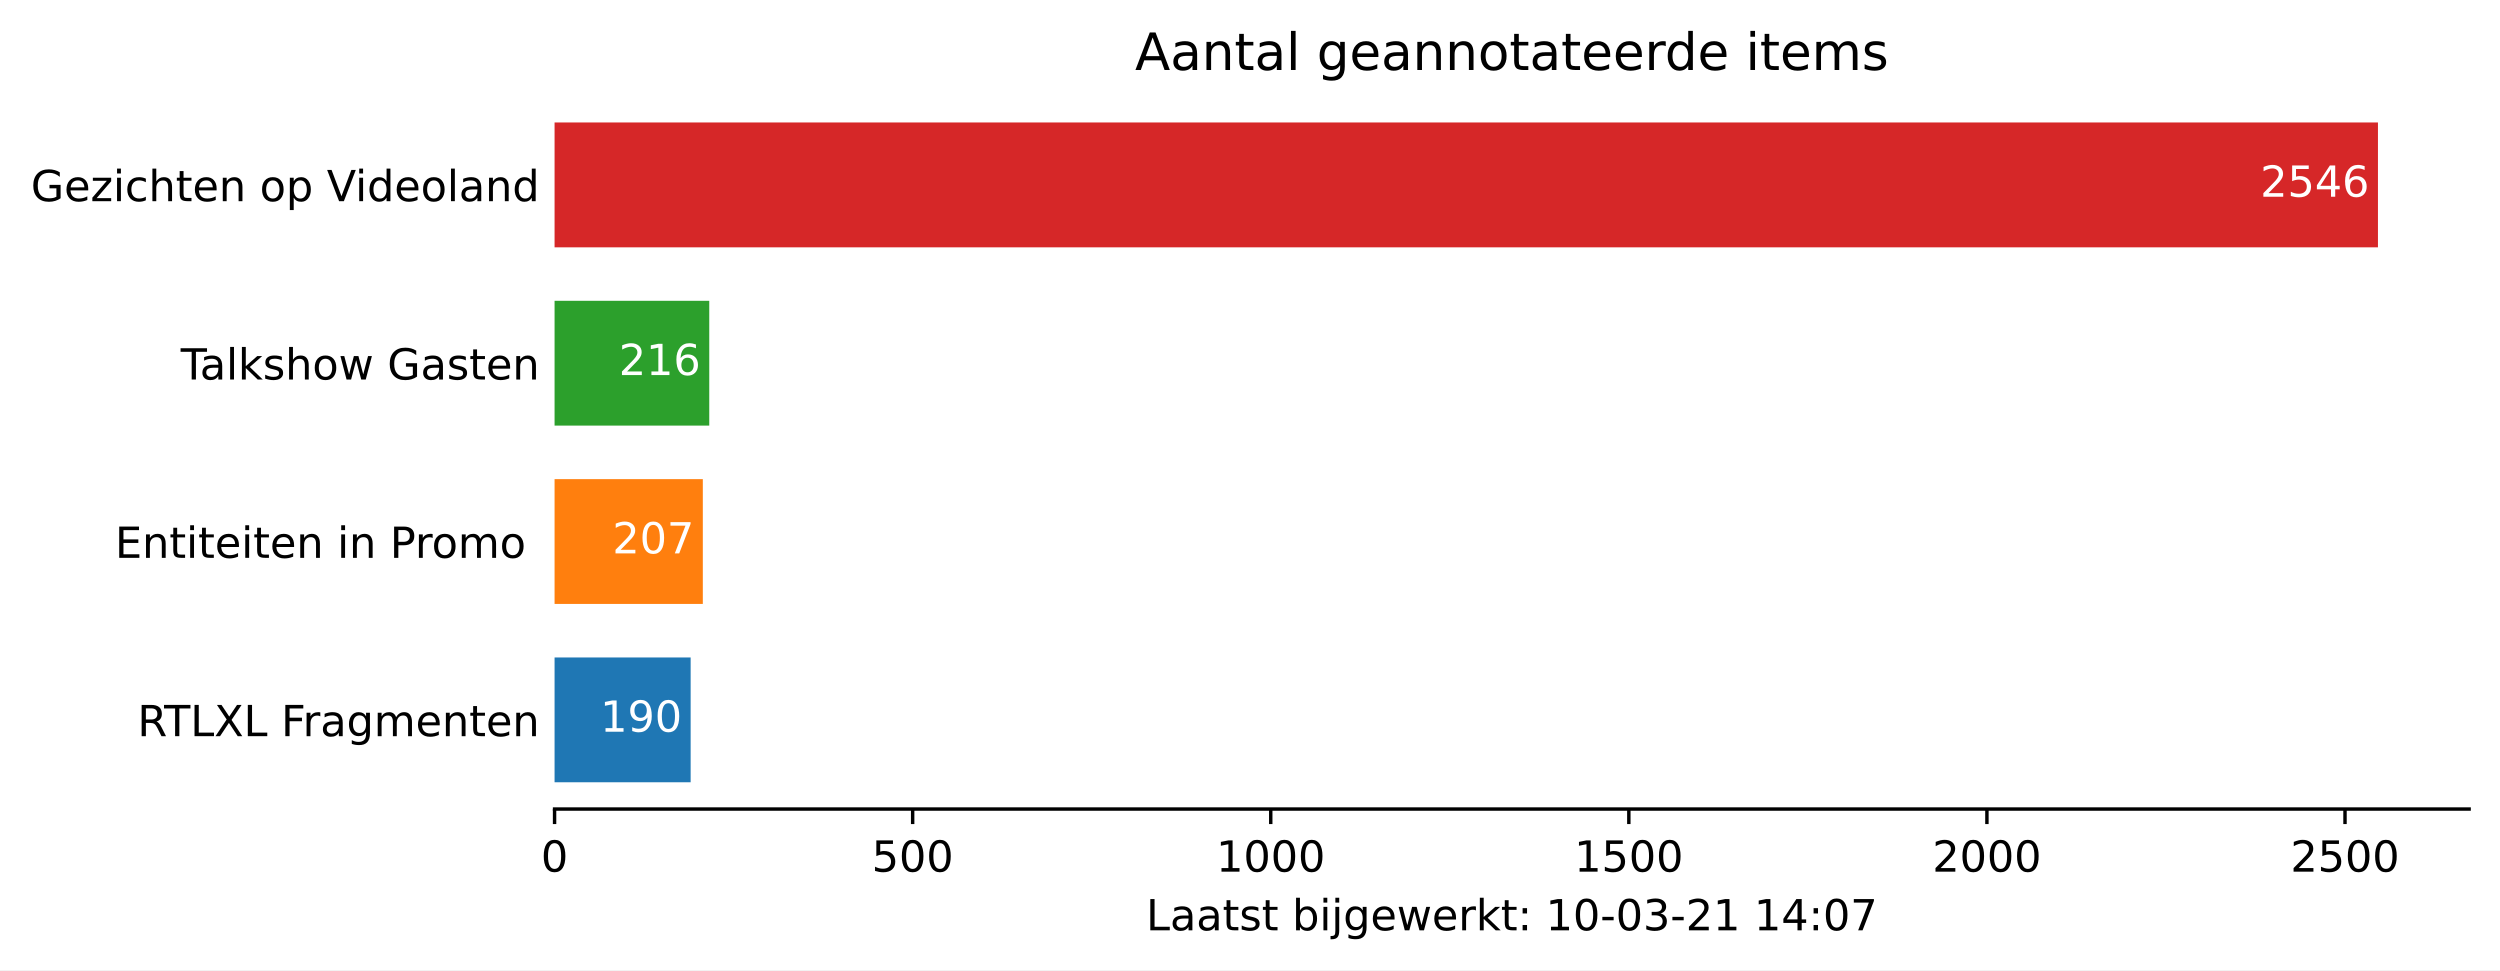
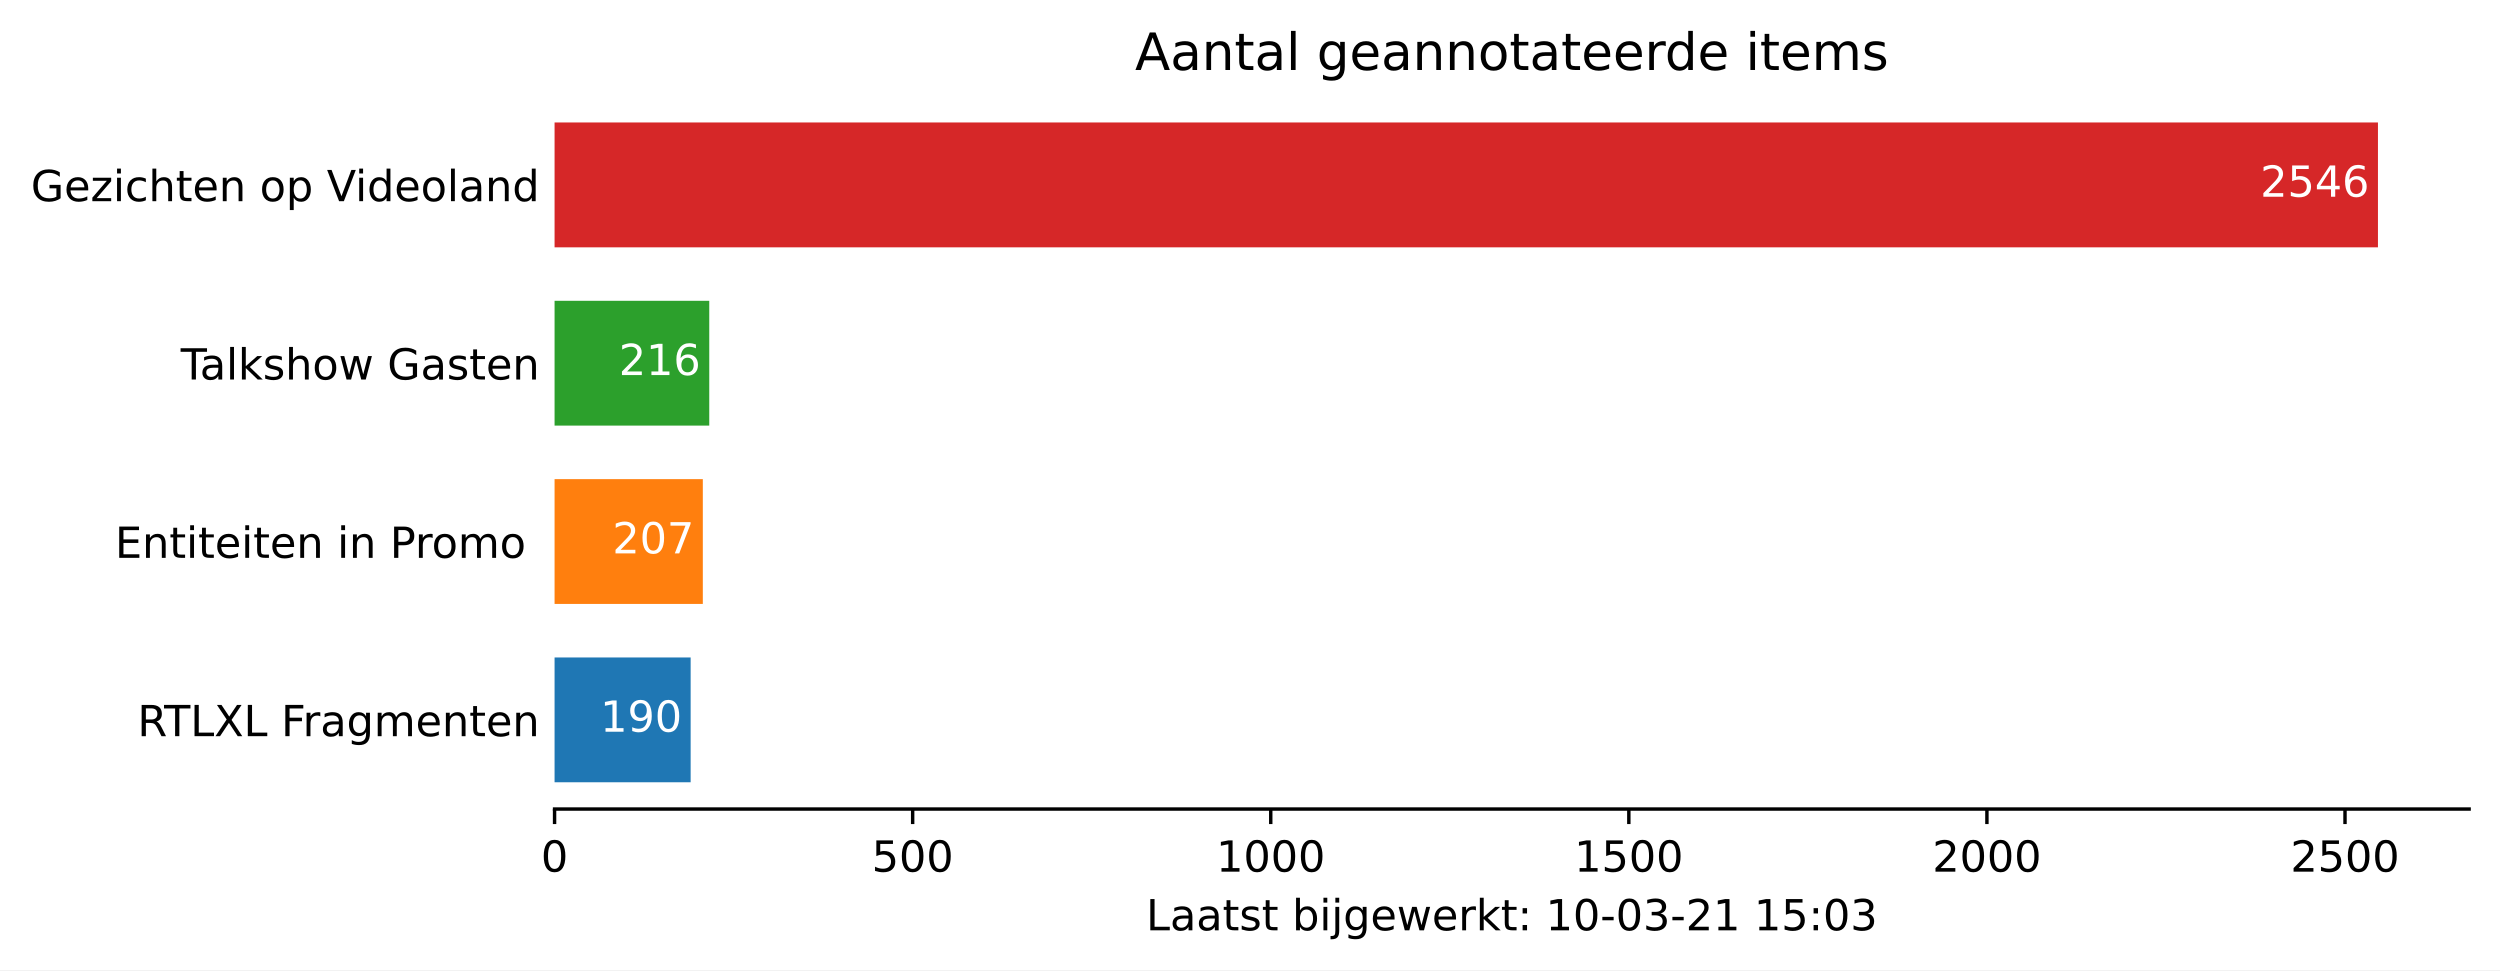
<svg xmlns="http://www.w3.org/2000/svg" xmlns:xlink="http://www.w3.org/1999/xlink" height="226.194pt" version="1.1" viewBox="0 0 582.905 226.194" width="582.905pt">
  <defs>
    <style type="text/css">*{stroke-linecap:butt;stroke-linejoin:round;}</style>
  </defs>
  <g id="figure_1">
    <g id="patch_1">
      <path d="M 0 226.194  L 582.905 226.194  L 582.905 0  L 0 0  z " style="fill:#ffffff;" />
    </g>
    <g id="axes_1">
      <g id="patch_2">
        <path d="M 129.305 188.638  L 575.705 188.638  L 575.705 22.318  L 129.305 22.318  z " style="fill:#ffffff;" />
      </g>
      <g id="patch_3">
-         <path clip-path="url(#p016c19b19f)" d="M 129.305 182.401  L 161.032 182.401  L 161.032 153.295  L 129.305 153.295  z " style="fill:#1f77b4;" />
+         <path clip-path="url(#p2f6f1d09fb)" d="M 129.305 182.401  L 161.032 182.401  L 161.032 153.295  L 129.305 153.295  z " style="fill:#1f77b4;" />
      </g>
      <g id="patch_4">
-         <path clip-path="url(#p016c19b19f)" d="M 129.305 140.821  L 163.871 140.821  L 163.871 111.715  L 129.305 111.715  z " style="fill:#ff7f0e;" />
+         <path clip-path="url(#p2f6f1d09fb)" d="M 129.305 140.821  L 163.871 140.821  L 163.871 111.715  L 129.305 111.715  z " style="fill:#ff7f0e;" />
      </g>
      <g id="patch_5">
-         <path clip-path="url(#p016c19b19f)" d="M 129.305 99.241  L 165.373 99.241  L 165.373 70.135  L 129.305 70.135  z " style="fill:#2ca02c;" />
+         <path clip-path="url(#p2f6f1d09fb)" d="M 129.305 99.241  L 165.373 99.241  L 165.373 70.135  L 129.305 70.135  z " style="fill:#2ca02c;" />
      </g>
      <g id="patch_6">
-         <path clip-path="url(#p016c19b19f)" d="M 129.305 57.661  L 554.448 57.661  L 554.448 28.555  L 129.305 28.555  z " style="fill:#d62728;" />
+         <path clip-path="url(#p2f6f1d09fb)" d="M 129.305 57.661  L 554.448 57.661  L 554.448 28.555  L 129.305 28.555  z " style="fill:#d62728;" />
      </g>
      <g id="matplotlib.axis_1">
        <g id="xtick_1">
          <g id="line2d_1">
            <defs>
-               <path d="M 0 0  L 0 3.5  " id="m89ae2e0716" style="stroke:#000000;stroke-width:0.8;" />
+               <path d="M 0 0  L 0 3.5  " id="m4bbaaa5d3f" style="stroke:#000000;stroke-width:0.8;" />
            </defs>
            <g>
-               <use style="stroke:#000000;stroke-width:0.8;" x="129.305" xlink:href="#m89ae2e0716" y="188.638" />
+               <use style="stroke:#000000;stroke-width:0.8;" x="129.305" xlink:href="#m4bbaaa5d3f" y="188.638" />
            </g>
          </g>
          <g id="text_1">
            <g transform="translate(126.1234 203.2366)scale(0.1 -0.1)">
              <defs>
                <path d="M 31.781 66.406  Q 24.172 66.406 20.328 58.906  Q 16.5 51.422 16.5 36.375  Q 16.5 21.391 20.328 13.891  Q 24.172 6.391 31.781 6.391  Q 39.453 6.391 43.281 13.891  Q 47.125 21.391 47.125 36.375  Q 47.125 51.422 43.281 58.906  Q 39.453 66.406 31.781 66.406  z M 31.781 74.219  Q 44.047 74.219 50.516 64.516  Q 56.984 54.828 56.984 36.375  Q 56.984 17.969 50.516 8.266  Q 44.047 -1.422 31.781 -1.422  Q 19.531 -1.422 13.062 8.266  Q 6.594 17.969 6.594 36.375  Q 6.594 54.828 13.062 64.516  Q 19.531 74.219 31.781 74.219  z " id="DejaVuSans-48" />
              </defs>
              <use xlink:href="#DejaVuSans-48" />
            </g>
          </g>
        </g>
        <g id="xtick_2">
          <g id="line2d_2">
            <g>
-               <use style="stroke:#000000;stroke-width:0.8;" x="212.797" xlink:href="#m89ae2e0716" y="188.638" />
+               <use style="stroke:#000000;stroke-width:0.8;" x="212.797" xlink:href="#m4bbaaa5d3f" y="188.638" />
            </g>
          </g>
          <g id="text_2">
            <g transform="translate(203.2533 203.2366)scale(0.1 -0.1)">
              <defs>
                <path d="M 10.797 72.906  L 49.516 72.906  L 49.516 64.594  L 19.828 64.594  L 19.828 46.734  Q 21.969 47.469 24.109 47.828  Q 26.266 48.188 28.422 48.188  Q 40.625 48.188 47.75 41.5  Q 54.891 34.812 54.891 23.391  Q 54.891 11.625 47.562 5.094  Q 40.234 -1.422 26.906 -1.422  Q 22.312 -1.422 17.547 -0.641  Q 12.797 0.141 7.719 1.703  L 7.719 11.625  Q 12.109 9.234 16.797 8.062  Q 21.484 6.891 26.703 6.891  Q 35.156 6.891 40.078 11.328  Q 45.016 15.766 45.016 23.391  Q 45.016 31 40.078 35.438  Q 35.156 39.891 26.703 39.891  Q 22.75 39.891 18.812 39.016  Q 14.891 38.141 10.797 36.281  z " id="DejaVuSans-53" />
              </defs>
              <use xlink:href="#DejaVuSans-53" />
              <use x="63.623" xlink:href="#DejaVuSans-48" />
              <use x="127.246" xlink:href="#DejaVuSans-48" />
            </g>
          </g>
        </g>
        <g id="xtick_3">
          <g id="line2d_3">
            <g>
-               <use style="stroke:#000000;stroke-width:0.8;" x="296.289" xlink:href="#m89ae2e0716" y="188.638" />
+               <use style="stroke:#000000;stroke-width:0.8;" x="296.289" xlink:href="#m4bbaaa5d3f" y="188.638" />
            </g>
          </g>
          <g id="text_3">
            <g transform="translate(283.5643 203.2366)scale(0.1 -0.1)">
              <defs>
                <path d="M 12.406 8.297  L 28.516 8.297  L 28.516 63.922  L 10.984 60.406  L 10.984 69.391  L 28.422 72.906  L 38.281 72.906  L 38.281 8.297  L 54.391 8.297  L 54.391 0  L 12.406 0  z " id="DejaVuSans-49" />
              </defs>
              <use xlink:href="#DejaVuSans-49" />
              <use x="63.623" xlink:href="#DejaVuSans-48" />
              <use x="127.246" xlink:href="#DejaVuSans-48" />
              <use x="190.869" xlink:href="#DejaVuSans-48" />
            </g>
          </g>
        </g>
        <g id="xtick_4">
          <g id="line2d_4">
            <g>
-               <use style="stroke:#000000;stroke-width:0.8;" x="379.782" xlink:href="#m89ae2e0716" y="188.638" />
+               <use style="stroke:#000000;stroke-width:0.8;" x="379.782" xlink:href="#m4bbaaa5d3f" y="188.638" />
            </g>
          </g>
          <g id="text_4">
            <g transform="translate(367.0566 203.2366)scale(0.1 -0.1)">
              <use xlink:href="#DejaVuSans-49" />
              <use x="63.623" xlink:href="#DejaVuSans-53" />
              <use x="127.246" xlink:href="#DejaVuSans-48" />
              <use x="190.869" xlink:href="#DejaVuSans-48" />
            </g>
          </g>
        </g>
        <g id="xtick_5">
          <g id="line2d_5">
            <g>
-               <use style="stroke:#000000;stroke-width:0.8;" x="463.274" xlink:href="#m89ae2e0716" y="188.638" />
+               <use style="stroke:#000000;stroke-width:0.8;" x="463.274" xlink:href="#m4bbaaa5d3f" y="188.638" />
            </g>
          </g>
          <g id="text_5">
            <g transform="translate(450.5489 203.2366)scale(0.1 -0.1)">
              <defs>
                <path d="M 19.188 8.297  L 53.609 8.297  L 53.609 0  L 7.328 0  L 7.328 8.297  Q 12.938 14.109 22.625 23.891  Q 32.328 33.688 34.812 36.531  Q 39.547 41.844 41.422 45.531  Q 43.312 49.219 43.312 52.781  Q 43.312 58.594 39.234 62.25  Q 35.156 65.922 28.609 65.922  Q 23.969 65.922 18.812 64.312  Q 13.672 62.703 7.812 59.422  L 7.812 69.391  Q 13.766 71.781 18.938 73  Q 24.125 74.219 28.422 74.219  Q 39.75 74.219 46.484 68.547  Q 53.219 62.891 53.219 53.422  Q 53.219 48.922 51.531 44.891  Q 49.859 40.875 45.406 35.406  Q 44.188 33.984 37.641 27.219  Q 31.109 20.453 19.188 8.297  z " id="DejaVuSans-50" />
              </defs>
              <use xlink:href="#DejaVuSans-50" />
              <use x="63.623" xlink:href="#DejaVuSans-48" />
              <use x="127.246" xlink:href="#DejaVuSans-48" />
              <use x="190.869" xlink:href="#DejaVuSans-48" />
            </g>
          </g>
        </g>
        <g id="xtick_6">
          <g id="line2d_6">
            <g>
-               <use style="stroke:#000000;stroke-width:0.8;" x="546.766" xlink:href="#m89ae2e0716" y="188.638" />
+               <use style="stroke:#000000;stroke-width:0.8;" x="546.766" xlink:href="#m4bbaaa5d3f" y="188.638" />
            </g>
          </g>
          <g id="text_6">
            <g transform="translate(534.0413 203.2366)scale(0.1 -0.1)">
              <use xlink:href="#DejaVuSans-50" />
              <use x="63.623" xlink:href="#DejaVuSans-53" />
              <use x="127.246" xlink:href="#DejaVuSans-48" />
              <use x="190.869" xlink:href="#DejaVuSans-48" />
            </g>
          </g>
        </g>
        <g id="text_7">
          <g transform="translate(267.2297 216.9147)scale(0.1 -0.1)">
            <defs>
              <path d="M 9.812 72.906  L 19.672 72.906  L 19.672 8.297  L 55.172 8.297  L 55.172 0  L 9.812 0  z " id="DejaVuSans-76" />
              <path d="M 34.281 27.484  Q 23.391 27.484 19.188 25  Q 14.984 22.516 14.984 16.5  Q 14.984 11.719 18.141 8.906  Q 21.297 6.109 26.703 6.109  Q 34.188 6.109 38.703 11.406  Q 43.219 16.703 43.219 25.484  L 43.219 27.484  z M 52.203 31.203  L 52.203 0  L 43.219 0  L 43.219 8.297  Q 40.141 3.328 35.547 0.953  Q 30.953 -1.422 24.312 -1.422  Q 15.922 -1.422 10.953 3.297  Q 6 8.016 6 15.922  Q 6 25.141 12.172 29.828  Q 18.359 34.516 30.609 34.516  L 43.219 34.516  L 43.219 35.406  Q 43.219 41.609 39.141 45  Q 35.062 48.391 27.688 48.391  Q 23 48.391 18.547 47.266  Q 14.109 46.141 10.016 43.891  L 10.016 52.203  Q 14.938 54.109 19.578 55.047  Q 24.219 56 28.609 56  Q 40.484 56 46.344 49.844  Q 52.203 43.703 52.203 31.203  z " id="DejaVuSans-97" />
              <path d="M 18.312 70.219  L 18.312 54.688  L 36.812 54.688  L 36.812 47.703  L 18.312 47.703  L 18.312 18.016  Q 18.312 11.328 20.141 9.422  Q 21.969 7.516 27.594 7.516  L 36.812 7.516  L 36.812 0  L 27.594 0  Q 17.188 0 13.234 3.875  Q 9.281 7.766 9.281 18.016  L 9.281 47.703  L 2.688 47.703  L 2.688 54.688  L 9.281 54.688  L 9.281 70.219  z " id="DejaVuSans-116" />
              <path d="M 44.281 53.078  L 44.281 44.578  Q 40.484 46.531 36.375 47.5  Q 32.281 48.484 27.875 48.484  Q 21.188 48.484 17.844 46.438  Q 14.5 44.391 14.5 40.281  Q 14.5 37.156 16.891 35.375  Q 19.281 33.594 26.516 31.984  L 29.594 31.297  Q 39.156 29.25 43.188 25.516  Q 47.219 21.781 47.219 15.094  Q 47.219 7.469 41.188 3.016  Q 35.156 -1.422 24.609 -1.422  Q 20.219 -1.422 15.453 -0.562  Q 10.688 0.297 5.422 2  L 5.422 11.281  Q 10.406 8.688 15.234 7.391  Q 20.062 6.109 24.812 6.109  Q 31.156 6.109 34.562 8.281  Q 37.984 10.453 37.984 14.406  Q 37.984 18.062 35.516 20.016  Q 33.062 21.969 24.703 23.781  L 21.578 24.516  Q 13.234 26.266 9.516 29.906  Q 5.812 33.547 5.812 39.891  Q 5.812 47.609 11.281 51.797  Q 16.75 56 26.812 56  Q 31.781 56 36.172 55.266  Q 40.578 54.547 44.281 53.078  z " id="DejaVuSans-115" />
              <path id="DejaVuSans-32" />
              <path d="M 48.688 27.297  Q 48.688 37.203 44.609 42.844  Q 40.531 48.484 33.406 48.484  Q 26.266 48.484 22.188 42.844  Q 18.109 37.203 18.109 27.297  Q 18.109 17.391 22.188 11.75  Q 26.266 6.109 33.406 6.109  Q 40.531 6.109 44.609 11.75  Q 48.688 17.391 48.688 27.297  z M 18.109 46.391  Q 20.953 51.266 25.266 53.625  Q 29.594 56 35.594 56  Q 45.562 56 51.781 48.094  Q 58.016 40.188 58.016 27.297  Q 58.016 14.406 51.781 6.484  Q 45.562 -1.422 35.594 -1.422  Q 29.594 -1.422 25.266 0.953  Q 20.953 3.328 18.109 8.203  L 18.109 0  L 9.078 0  L 9.078 75.984  L 18.109 75.984  z " id="DejaVuSans-98" />
              <path d="M 9.422 54.688  L 18.406 54.688  L 18.406 0  L 9.422 0  z M 9.422 75.984  L 18.406 75.984  L 18.406 64.594  L 9.422 64.594  z " id="DejaVuSans-105" />
              <path d="M 9.422 54.688  L 18.406 54.688  L 18.406 -0.984  Q 18.406 -11.422 14.422 -16.109  Q 10.453 -20.797 1.609 -20.797  L -1.812 -20.797  L -1.812 -13.188  L 0.594 -13.188  Q 5.719 -13.188 7.562 -10.812  Q 9.422 -8.453 9.422 -0.984  z M 9.422 75.984  L 18.406 75.984  L 18.406 64.594  L 9.422 64.594  z " id="DejaVuSans-106" />
              <path d="M 45.406 27.984  Q 45.406 37.75 41.375 43.109  Q 37.359 48.484 30.078 48.484  Q 22.859 48.484 18.828 43.109  Q 14.797 37.75 14.797 27.984  Q 14.797 18.266 18.828 12.891  Q 22.859 7.516 30.078 7.516  Q 37.359 7.516 41.375 12.891  Q 45.406 18.266 45.406 27.984  z M 54.391 6.781  Q 54.391 -7.172 48.188 -13.984  Q 42 -20.797 29.203 -20.797  Q 24.469 -20.797 20.266 -20.094  Q 16.062 -19.391 12.109 -17.922  L 12.109 -9.188  Q 16.062 -11.328 19.922 -12.344  Q 23.781 -13.375 27.781 -13.375  Q 36.625 -13.375 41.016 -8.766  Q 45.406 -4.156 45.406 5.172  L 45.406 9.625  Q 42.625 4.781 38.281 2.391  Q 33.938 0 27.875 0  Q 17.828 0 11.672 7.656  Q 5.516 15.328 5.516 27.984  Q 5.516 40.672 11.672 48.328  Q 17.828 56 27.875 56  Q 33.938 56 38.281 53.609  Q 42.625 51.219 45.406 46.391  L 45.406 54.688  L 54.391 54.688  z " id="DejaVuSans-103" />
              <path d="M 56.203 29.594  L 56.203 25.203  L 14.891 25.203  Q 15.484 15.922 20.484 11.062  Q 25.484 6.203 34.422 6.203  Q 39.594 6.203 44.453 7.469  Q 49.312 8.734 54.109 11.281  L 54.109 2.781  Q 49.266 0.734 44.188 -0.344  Q 39.109 -1.422 33.891 -1.422  Q 20.797 -1.422 13.156 6.188  Q 5.516 13.812 5.516 26.812  Q 5.516 40.234 12.766 48.109  Q 20.016 56 32.328 56  Q 43.359 56 49.781 48.891  Q 56.203 41.797 56.203 29.594  z M 47.219 32.234  Q 47.125 39.594 43.094 43.984  Q 39.062 48.391 32.422 48.391  Q 24.906 48.391 20.391 44.141  Q 15.875 39.891 15.188 32.172  z " id="DejaVuSans-101" />
              <path d="M 4.203 54.688  L 13.188 54.688  L 24.422 12.016  L 35.594 54.688  L 46.188 54.688  L 57.422 12.016  L 68.609 54.688  L 77.594 54.688  L 63.281 0  L 52.688 0  L 40.922 44.828  L 29.109 0  L 18.5 0  z " id="DejaVuSans-119" />
              <path d="M 41.109 46.297  Q 39.594 47.172 37.812 47.578  Q 36.031 48 33.891 48  Q 26.266 48 22.188 43.047  Q 18.109 38.094 18.109 28.812  L 18.109 0  L 9.078 0  L 9.078 54.688  L 18.109 54.688  L 18.109 46.188  Q 20.953 51.172 25.484 53.578  Q 30.031 56 36.531 56  Q 37.453 56 38.578 55.875  Q 39.703 55.766 41.062 55.516  z " id="DejaVuSans-114" />
              <path d="M 9.078 75.984  L 18.109 75.984  L 18.109 31.109  L 44.922 54.688  L 56.391 54.688  L 27.391 29.109  L 57.625 0  L 45.906 0  L 18.109 26.703  L 18.109 0  L 9.078 0  z " id="DejaVuSans-107" />
              <path d="M 11.719 12.406  L 22.016 12.406  L 22.016 0  L 11.719 0  z M 11.719 51.703  L 22.016 51.703  L 22.016 39.312  L 11.719 39.312  z " id="DejaVuSans-58" />
              <path d="M 4.891 31.391  L 31.203 31.391  L 31.203 23.391  L 4.891 23.391  z " id="DejaVuSans-45" />
              <path d="M 40.578 39.312  Q 47.656 37.797 51.625 33  Q 55.609 28.219 55.609 21.188  Q 55.609 10.406 48.188 4.484  Q 40.766 -1.422 27.094 -1.422  Q 22.516 -1.422 17.656 -0.516  Q 12.797 0.391 7.625 2.203  L 7.625 11.719  Q 11.719 9.328 16.594 8.109  Q 21.484 6.891 26.812 6.891  Q 36.078 6.891 40.938 10.547  Q 45.797 14.203 45.797 21.188  Q 45.797 27.641 41.281 31.266  Q 36.766 34.906 28.719 34.906  L 20.219 34.906  L 20.219 43.016  L 29.109 43.016  Q 36.375 43.016 40.234 45.922  Q 44.094 48.828 44.094 54.297  Q 44.094 59.906 40.109 62.906  Q 36.141 65.922 28.719 65.922  Q 24.656 65.922 20.016 65.031  Q 15.375 64.156 9.812 62.312  L 9.812 71.094  Q 15.438 72.656 20.344 73.438  Q 25.25 74.219 29.594 74.219  Q 40.828 74.219 47.359 69.109  Q 53.906 64.016 53.906 55.328  Q 53.906 49.266 50.438 45.094  Q 46.969 40.922 40.578 39.312  z " id="DejaVuSans-51" />
-               <path d="M 37.797 64.312  L 12.891 25.391  L 37.797 25.391  z M 35.203 72.906  L 47.609 72.906  L 47.609 25.391  L 58.016 25.391  L 58.016 17.188  L 47.609 17.188  L 47.609 0  L 37.797 0  L 37.797 17.188  L 4.891 17.188  L 4.891 26.703  z " id="DejaVuSans-52" />
-               <path d="M 8.203 72.906  L 55.078 72.906  L 55.078 68.703  L 28.609 0  L 18.312 0  L 43.219 64.594  L 8.203 64.594  z " id="DejaVuSans-55" />
            </defs>
            <use xlink:href="#DejaVuSans-76" />
            <use x="55.713" xlink:href="#DejaVuSans-97" />
            <use x="116.992" xlink:href="#DejaVuSans-97" />
            <use x="178.271" xlink:href="#DejaVuSans-116" />
            <use x="217.48" xlink:href="#DejaVuSans-115" />
            <use x="269.58" xlink:href="#DejaVuSans-116" />
            <use x="308.789" xlink:href="#DejaVuSans-32" />
            <use x="340.576" xlink:href="#DejaVuSans-98" />
            <use x="404.053" xlink:href="#DejaVuSans-105" />
            <use x="431.836" xlink:href="#DejaVuSans-106" />
            <use x="459.619" xlink:href="#DejaVuSans-103" />
            <use x="523.096" xlink:href="#DejaVuSans-101" />
            <use x="584.619" xlink:href="#DejaVuSans-119" />
            <use x="666.406" xlink:href="#DejaVuSans-101" />
            <use x="727.93" xlink:href="#DejaVuSans-114" />
            <use x="769.043" xlink:href="#DejaVuSans-107" />
            <use x="826.953" xlink:href="#DejaVuSans-116" />
            <use x="866.162" xlink:href="#DejaVuSans-58" />
            <use x="899.854" xlink:href="#DejaVuSans-32" />
            <use x="931.641" xlink:href="#DejaVuSans-49" />
            <use x="995.264" xlink:href="#DejaVuSans-48" />
            <use x="1058.887" xlink:href="#DejaVuSans-45" />
            <use x="1094.971" xlink:href="#DejaVuSans-48" />
            <use x="1158.594" xlink:href="#DejaVuSans-51" />
            <use x="1222.217" xlink:href="#DejaVuSans-45" />
            <use x="1258.301" xlink:href="#DejaVuSans-50" />
            <use x="1321.924" xlink:href="#DejaVuSans-49" />
            <use x="1385.547" xlink:href="#DejaVuSans-32" />
            <use x="1417.334" xlink:href="#DejaVuSans-49" />
-             <use x="1480.957" xlink:href="#DejaVuSans-52" />
+             <use x="1480.957" xlink:href="#DejaVuSans-53" />
            <use x="1544.58" xlink:href="#DejaVuSans-58" />
            <use x="1578.271" xlink:href="#DejaVuSans-48" />
-             <use x="1641.895" xlink:href="#DejaVuSans-55" />
+             <use x="1641.895" xlink:href="#DejaVuSans-51" />
          </g>
        </g>
      </g>
      <g id="matplotlib.axis_2">
        <g id="ytick_1">
          <g id="line2d_7" />
          <g id="text_8">
            <g transform="translate(32.04531 171.6473)scale(0.1 -0.1)">
              <defs>
                <path d="M 44.391 34.188  Q 47.562 33.109 50.562 29.594  Q 53.562 26.078 56.594 19.922  L 66.609 0  L 56 0  L 46.688 18.703  Q 43.062 26.031 39.672 28.422  Q 36.281 30.812 30.422 30.812  L 19.672 30.812  L 19.672 0  L 9.812 0  L 9.812 72.906  L 32.078 72.906  Q 44.578 72.906 50.734 67.672  Q 56.891 62.453 56.891 51.906  Q 56.891 45.016 53.688 40.469  Q 50.484 35.938 44.391 34.188  z M 19.672 64.797  L 19.672 38.922  L 32.078 38.922  Q 39.203 38.922 42.844 42.219  Q 46.484 45.516 46.484 51.906  Q 46.484 58.297 42.844 61.547  Q 39.203 64.797 32.078 64.797  z " id="DejaVuSans-82" />
                <path d="M -0.297 72.906  L 61.375 72.906  L 61.375 64.594  L 35.5 64.594  L 35.5 0  L 25.594 0  L 25.594 64.594  L -0.297 64.594  z " id="DejaVuSans-84" />
                <path d="M 6.297 72.906  L 16.891 72.906  L 35.016 45.797  L 53.219 72.906  L 63.812 72.906  L 40.375 37.891  L 65.375 0  L 54.781 0  L 34.281 31  L 13.625 0  L 2.984 0  L 29 38.922  z " id="DejaVuSans-88" />
                <path d="M 9.812 72.906  L 51.703 72.906  L 51.703 64.594  L 19.672 64.594  L 19.672 43.109  L 48.578 43.109  L 48.578 34.812  L 19.672 34.812  L 19.672 0  L 9.812 0  z " id="DejaVuSans-70" />
                <path d="M 52 44.188  Q 55.375 50.25 60.062 53.125  Q 64.75 56 71.094 56  Q 79.641 56 84.281 50.016  Q 88.922 44.047 88.922 33.016  L 88.922 0  L 79.891 0  L 79.891 32.719  Q 79.891 40.578 77.094 44.375  Q 74.312 48.188 68.609 48.188  Q 61.625 48.188 57.562 43.547  Q 53.516 38.922 53.516 30.906  L 53.516 0  L 44.484 0  L 44.484 32.719  Q 44.484 40.625 41.703 44.406  Q 38.922 48.188 33.109 48.188  Q 26.219 48.188 22.156 43.531  Q 18.109 38.875 18.109 30.906  L 18.109 0  L 9.078 0  L 9.078 54.688  L 18.109 54.688  L 18.109 46.188  Q 21.188 51.219 25.484 53.609  Q 29.781 56 35.688 56  Q 41.656 56 45.828 52.969  Q 50 49.953 52 44.188  z " id="DejaVuSans-109" />
                <path d="M 54.891 33.016  L 54.891 0  L 45.906 0  L 45.906 32.719  Q 45.906 40.484 42.875 44.328  Q 39.844 48.188 33.797 48.188  Q 26.516 48.188 22.312 43.547  Q 18.109 38.922 18.109 30.906  L 18.109 0  L 9.078 0  L 9.078 54.688  L 18.109 54.688  L 18.109 46.188  Q 21.344 51.125 25.703 53.562  Q 30.078 56 35.797 56  Q 45.219 56 50.047 50.172  Q 54.891 44.344 54.891 33.016  z " id="DejaVuSans-110" />
              </defs>
              <use xlink:href="#DejaVuSans-82" />
              <use x="62.232" xlink:href="#DejaVuSans-84" />
              <use x="123.316" xlink:href="#DejaVuSans-76" />
              <use x="179.029" xlink:href="#DejaVuSans-88" />
              <use x="247.535" xlink:href="#DejaVuSans-76" />
              <use x="303.248" xlink:href="#DejaVuSans-32" />
              <use x="335.035" xlink:href="#DejaVuSans-70" />
              <use x="385.305" xlink:href="#DejaVuSans-114" />
              <use x="426.418" xlink:href="#DejaVuSans-97" />
              <use x="487.697" xlink:href="#DejaVuSans-103" />
              <use x="551.174" xlink:href="#DejaVuSans-109" />
              <use x="648.586" xlink:href="#DejaVuSans-101" />
              <use x="710.109" xlink:href="#DejaVuSans-110" />
              <use x="773.488" xlink:href="#DejaVuSans-116" />
              <use x="812.697" xlink:href="#DejaVuSans-101" />
              <use x="874.221" xlink:href="#DejaVuSans-110" />
            </g>
          </g>
        </g>
        <g id="ytick_2">
          <g id="line2d_8" />
          <g id="text_9">
            <g transform="translate(26.81875 130.0673)scale(0.1 -0.1)">
              <defs>
                <path d="M 9.812 72.906  L 55.906 72.906  L 55.906 64.594  L 19.672 64.594  L 19.672 43.016  L 54.391 43.016  L 54.391 34.719  L 19.672 34.719  L 19.672 8.297  L 56.781 8.297  L 56.781 0  L 9.812 0  z " id="DejaVuSans-69" />
                <path d="M 19.672 64.797  L 19.672 37.406  L 32.078 37.406  Q 38.969 37.406 42.719 40.969  Q 46.484 44.531 46.484 51.125  Q 46.484 57.672 42.719 61.234  Q 38.969 64.797 32.078 64.797  z M 9.812 72.906  L 32.078 72.906  Q 44.344 72.906 50.609 67.359  Q 56.891 61.812 56.891 51.125  Q 56.891 40.328 50.609 34.812  Q 44.344 29.297 32.078 29.297  L 19.672 29.297  L 19.672 0  L 9.812 0  z " id="DejaVuSans-80" />
                <path d="M 30.609 48.391  Q 23.391 48.391 19.188 42.75  Q 14.984 37.109 14.984 27.297  Q 14.984 17.484 19.156 11.844  Q 23.344 6.203 30.609 6.203  Q 37.797 6.203 41.984 11.859  Q 46.188 17.531 46.188 27.297  Q 46.188 37.016 41.984 42.703  Q 37.797 48.391 30.609 48.391  z M 30.609 56  Q 42.328 56 49.016 48.375  Q 55.719 40.766 55.719 27.297  Q 55.719 13.875 49.016 6.219  Q 42.328 -1.422 30.609 -1.422  Q 18.844 -1.422 12.172 6.219  Q 5.516 13.875 5.516 27.297  Q 5.516 40.766 12.172 48.375  Q 18.844 56 30.609 56  z " id="DejaVuSans-111" />
              </defs>
              <use xlink:href="#DejaVuSans-69" />
              <use x="63.184" xlink:href="#DejaVuSans-110" />
              <use x="126.562" xlink:href="#DejaVuSans-116" />
              <use x="165.771" xlink:href="#DejaVuSans-105" />
              <use x="193.555" xlink:href="#DejaVuSans-116" />
              <use x="232.764" xlink:href="#DejaVuSans-101" />
              <use x="294.287" xlink:href="#DejaVuSans-105" />
              <use x="322.07" xlink:href="#DejaVuSans-116" />
              <use x="361.279" xlink:href="#DejaVuSans-101" />
              <use x="422.803" xlink:href="#DejaVuSans-110" />
              <use x="486.182" xlink:href="#DejaVuSans-32" />
              <use x="517.969" xlink:href="#DejaVuSans-105" />
              <use x="545.752" xlink:href="#DejaVuSans-110" />
              <use x="609.131" xlink:href="#DejaVuSans-32" />
              <use x="640.918" xlink:href="#DejaVuSans-80" />
              <use x="699.471" xlink:href="#DejaVuSans-114" />
              <use x="738.334" xlink:href="#DejaVuSans-111" />
              <use x="799.516" xlink:href="#DejaVuSans-109" />
              <use x="896.928" xlink:href="#DejaVuSans-111" />
              <use x="958.109" xlink:href="#DejaVuSans-32" />
            </g>
          </g>
        </g>
        <g id="ytick_3">
          <g id="line2d_9" />
          <g id="text_10">
            <g transform="translate(42.13125 88.48734)scale(0.1 -0.1)">
              <defs>
                <path d="M 9.422 75.984  L 18.406 75.984  L 18.406 0  L 9.422 0  z " id="DejaVuSans-108" />
                <path d="M 54.891 33.016  L 54.891 0  L 45.906 0  L 45.906 32.719  Q 45.906 40.484 42.875 44.328  Q 39.844 48.188 33.797 48.188  Q 26.516 48.188 22.312 43.547  Q 18.109 38.922 18.109 30.906  L 18.109 0  L 9.078 0  L 9.078 75.984  L 18.109 75.984  L 18.109 46.188  Q 21.344 51.125 25.703 53.562  Q 30.078 56 35.797 56  Q 45.219 56 50.047 50.172  Q 54.891 44.344 54.891 33.016  z " id="DejaVuSans-104" />
                <path d="M 59.516 10.406  L 59.516 29.984  L 43.406 29.984  L 43.406 38.094  L 69.281 38.094  L 69.281 6.781  Q 63.578 2.734 56.688 0.656  Q 49.812 -1.422 42 -1.422  Q 24.906 -1.422 15.25 8.562  Q 5.609 18.562 5.609 36.375  Q 5.609 54.25 15.25 64.234  Q 24.906 74.219 42 74.219  Q 49.125 74.219 55.547 72.453  Q 61.969 70.703 67.391 67.281  L 67.391 56.781  Q 61.922 61.422 55.766 63.766  Q 49.609 66.109 42.828 66.109  Q 29.438 66.109 22.719 58.641  Q 16.016 51.172 16.016 36.375  Q 16.016 21.625 22.719 14.156  Q 29.438 6.688 42.828 6.688  Q 48.047 6.688 52.141 7.594  Q 56.25 8.5 59.516 10.406  z " id="DejaVuSans-71" />
              </defs>
              <use xlink:href="#DejaVuSans-84" />
              <use x="44.584" xlink:href="#DejaVuSans-97" />
              <use x="105.863" xlink:href="#DejaVuSans-108" />
              <use x="133.646" xlink:href="#DejaVuSans-107" />
              <use x="191.557" xlink:href="#DejaVuSans-115" />
              <use x="243.656" xlink:href="#DejaVuSans-104" />
              <use x="307.035" xlink:href="#DejaVuSans-111" />
              <use x="368.217" xlink:href="#DejaVuSans-119" />
              <use x="450.004" xlink:href="#DejaVuSans-32" />
              <use x="481.791" xlink:href="#DejaVuSans-71" />
              <use x="559.281" xlink:href="#DejaVuSans-97" />
              <use x="620.561" xlink:href="#DejaVuSans-115" />
              <use x="672.66" xlink:href="#DejaVuSans-116" />
              <use x="711.869" xlink:href="#DejaVuSans-101" />
              <use x="773.393" xlink:href="#DejaVuSans-110" />
            </g>
          </g>
        </g>
        <g id="ytick_4">
          <g id="line2d_10" />
          <g id="text_11">
            <g transform="translate(7.2 46.90734)scale(0.1 -0.1)">
              <defs>
                <path d="M 5.516 54.688  L 48.188 54.688  L 48.188 46.484  L 14.406 7.172  L 48.188 7.172  L 48.188 0  L 4.297 0  L 4.297 8.203  L 38.094 47.516  L 5.516 47.516  z " id="DejaVuSans-122" />
                <path d="M 48.781 52.594  L 48.781 44.188  Q 44.969 46.297 41.141 47.344  Q 37.312 48.391 33.406 48.391  Q 24.656 48.391 19.812 42.844  Q 14.984 37.312 14.984 27.297  Q 14.984 17.281 19.812 11.734  Q 24.656 6.203 33.406 6.203  Q 37.312 6.203 41.141 7.25  Q 44.969 8.297 48.781 10.406  L 48.781 2.094  Q 45.016 0.344 40.984 -0.531  Q 36.969 -1.422 32.422 -1.422  Q 20.062 -1.422 12.781 6.344  Q 5.516 14.109 5.516 27.297  Q 5.516 40.672 12.859 48.328  Q 20.219 56 33.016 56  Q 37.156 56 41.109 55.141  Q 45.062 54.297 48.781 52.594  z " id="DejaVuSans-99" />
                <path d="M 18.109 8.203  L 18.109 -20.797  L 9.078 -20.797  L 9.078 54.688  L 18.109 54.688  L 18.109 46.391  Q 20.953 51.266 25.266 53.625  Q 29.594 56 35.594 56  Q 45.562 56 51.781 48.094  Q 58.016 40.188 58.016 27.297  Q 58.016 14.406 51.781 6.484  Q 45.562 -1.422 35.594 -1.422  Q 29.594 -1.422 25.266 0.953  Q 20.953 3.328 18.109 8.203  z M 48.688 27.297  Q 48.688 37.203 44.609 42.844  Q 40.531 48.484 33.406 48.484  Q 26.266 48.484 22.188 42.844  Q 18.109 37.203 18.109 27.297  Q 18.109 17.391 22.188 11.75  Q 26.266 6.109 33.406 6.109  Q 40.531 6.109 44.609 11.75  Q 48.688 17.391 48.688 27.297  z " id="DejaVuSans-112" />
                <path d="M 28.609 0  L 0.781 72.906  L 11.078 72.906  L 34.188 11.531  L 57.328 72.906  L 67.578 72.906  L 39.797 0  z " id="DejaVuSans-86" />
                <path d="M 45.406 46.391  L 45.406 75.984  L 54.391 75.984  L 54.391 0  L 45.406 0  L 45.406 8.203  Q 42.578 3.328 38.25 0.953  Q 33.938 -1.422 27.875 -1.422  Q 17.969 -1.422 11.734 6.484  Q 5.516 14.406 5.516 27.297  Q 5.516 40.188 11.734 48.094  Q 17.969 56 27.875 56  Q 33.938 56 38.25 53.625  Q 42.578 51.266 45.406 46.391  z M 14.797 27.297  Q 14.797 17.391 18.875 11.75  Q 22.953 6.109 30.078 6.109  Q 37.203 6.109 41.297 11.75  Q 45.406 17.391 45.406 27.297  Q 45.406 37.203 41.297 42.844  Q 37.203 48.484 30.078 48.484  Q 22.953 48.484 18.875 42.844  Q 14.797 37.203 14.797 27.297  z " id="DejaVuSans-100" />
              </defs>
              <use xlink:href="#DejaVuSans-71" />
              <use x="77.49" xlink:href="#DejaVuSans-101" />
              <use x="139.014" xlink:href="#DejaVuSans-122" />
              <use x="191.504" xlink:href="#DejaVuSans-105" />
              <use x="219.287" xlink:href="#DejaVuSans-99" />
              <use x="274.268" xlink:href="#DejaVuSans-104" />
              <use x="337.646" xlink:href="#DejaVuSans-116" />
              <use x="376.855" xlink:href="#DejaVuSans-101" />
              <use x="438.379" xlink:href="#DejaVuSans-110" />
              <use x="501.758" xlink:href="#DejaVuSans-32" />
              <use x="533.545" xlink:href="#DejaVuSans-111" />
              <use x="594.727" xlink:href="#DejaVuSans-112" />
              <use x="658.203" xlink:href="#DejaVuSans-32" />
              <use x="689.99" xlink:href="#DejaVuSans-86" />
              <use x="756.148" xlink:href="#DejaVuSans-105" />
              <use x="783.932" xlink:href="#DejaVuSans-100" />
              <use x="847.408" xlink:href="#DejaVuSans-101" />
              <use x="908.932" xlink:href="#DejaVuSans-111" />
              <use x="970.113" xlink:href="#DejaVuSans-108" />
              <use x="997.896" xlink:href="#DejaVuSans-97" />
              <use x="1059.176" xlink:href="#DejaVuSans-110" />
              <use x="1122.555" xlink:href="#DejaVuSans-100" />
            </g>
          </g>
        </g>
      </g>
      <g id="patch_7">
        <path d="M 129.305 188.638  L 575.705 188.638  " style="fill:none;stroke:#000000;stroke-linecap:square;stroke-linejoin:miter;stroke-width:0.8;" />
      </g>
      <g id="text_12">
        <g style="fill:#ffffff;" transform="translate(139.9443 170.6075)scale(0.1 -0.1)">
          <defs>
            <path d="M 10.984 1.516  L 10.984 10.5  Q 14.703 8.734 18.5 7.812  Q 22.312 6.891 25.984 6.891  Q 35.75 6.891 40.891 13.453  Q 46.047 20.016 46.781 33.406  Q 43.953 29.203 39.594 26.953  Q 35.25 24.703 29.984 24.703  Q 19.047 24.703 12.672 31.312  Q 6.297 37.938 6.297 49.422  Q 6.297 60.641 12.938 67.422  Q 19.578 74.219 30.609 74.219  Q 43.266 74.219 49.922 64.516  Q 56.594 54.828 56.594 36.375  Q 56.594 19.141 48.406 8.859  Q 40.234 -1.422 26.422 -1.422  Q 22.703 -1.422 18.891 -0.688  Q 15.094 0.047 10.984 1.516  z M 30.609 32.422  Q 37.25 32.422 41.125 36.953  Q 45.016 41.5 45.016 49.422  Q 45.016 57.281 41.125 61.844  Q 37.25 66.406 30.609 66.406  Q 23.969 66.406 20.094 61.844  Q 16.219 57.281 16.219 49.422  Q 16.219 41.5 20.094 36.953  Q 23.969 32.422 30.609 32.422  z " id="DejaVuSans-57" />
          </defs>
          <use xlink:href="#DejaVuSans-49" />
          <use x="63.623" xlink:href="#DejaVuSans-57" />
          <use x="127.246" xlink:href="#DejaVuSans-48" />
        </g>
      </g>
      <g id="text_13">
        <g style="fill:#ffffff;" transform="translate(142.783 129.0275)scale(0.1 -0.1)">
+           <defs>
+             <path d="M 8.203 72.906  L 55.078 72.906  L 55.078 68.703  L 28.609 0  L 18.312 0  L 43.219 64.594  L 8.203 64.594  z " id="DejaVuSans-55" />
+           </defs>
          <use xlink:href="#DejaVuSans-50" />
          <use x="63.623" xlink:href="#DejaVuSans-48" />
          <use x="127.246" xlink:href="#DejaVuSans-55" />
        </g>
      </g>
      <g id="text_14">
        <g style="fill:#ffffff;" transform="translate(144.2859 87.4475)scale(0.1 -0.1)">
          <defs>
            <path d="M 33.016 40.375  Q 26.375 40.375 22.484 35.828  Q 18.609 31.297 18.609 23.391  Q 18.609 15.531 22.484 10.953  Q 26.375 6.391 33.016 6.391  Q 39.656 6.391 43.531 10.953  Q 47.406 15.531 47.406 23.391  Q 47.406 31.297 43.531 35.828  Q 39.656 40.375 33.016 40.375  z M 52.594 71.297  L 52.594 62.312  Q 48.875 64.062 45.094 64.984  Q 41.312 65.922 37.594 65.922  Q 27.828 65.922 22.672 59.328  Q 17.531 52.734 16.797 39.406  Q 19.672 43.656 24.016 45.922  Q 28.375 48.188 33.594 48.188  Q 44.578 48.188 50.953 41.516  Q 57.328 34.859 57.328 23.391  Q 57.328 12.156 50.688 5.359  Q 44.047 -1.422 33.016 -1.422  Q 20.359 -1.422 13.672 8.266  Q 6.984 17.969 6.984 36.375  Q 6.984 53.656 15.188 63.938  Q 23.391 74.219 37.203 74.219  Q 40.922 74.219 44.703 73.484  Q 48.484 72.75 52.594 71.297  z " id="DejaVuSans-54" />
          </defs>
          <use xlink:href="#DejaVuSans-50" />
          <use x="63.623" xlink:href="#DejaVuSans-49" />
          <use x="127.246" xlink:href="#DejaVuSans-54" />
        </g>
      </g>
      <g id="text_15">
        <g style="fill:#ffffff;" transform="translate(526.9975 45.8675)scale(0.1 -0.1)">
+           <defs>
+             <path d="M 37.797 64.312  L 12.891 25.391  L 37.797 25.391  z M 35.203 72.906  L 47.609 72.906  L 47.609 25.391  L 58.016 25.391  L 58.016 17.188  L 47.609 17.188  L 47.609 0  L 37.797 0  L 37.797 17.188  L 4.891 17.188  L 4.891 26.703  z " id="DejaVuSans-52" />
+           </defs>
          <use xlink:href="#DejaVuSans-50" />
          <use x="63.623" xlink:href="#DejaVuSans-53" />
          <use x="127.246" xlink:href="#DejaVuSans-52" />
          <use x="190.869" xlink:href="#DejaVuSans-54" />
        </g>
      </g>
      <g id="text_16">
        <g transform="translate(264.6488 16.31812)scale(0.12 -0.12)">
          <defs>
            <path d="M 34.188 63.188  L 20.797 26.906  L 47.609 26.906  z M 28.609 72.906  L 39.797 72.906  L 67.578 0  L 57.328 0  L 50.688 18.703  L 17.828 18.703  L 11.188 0  L 0.781 0  z " id="DejaVuSans-65" />
          </defs>
          <use xlink:href="#DejaVuSans-65" />
          <use x="68.408" xlink:href="#DejaVuSans-97" />
          <use x="129.688" xlink:href="#DejaVuSans-110" />
          <use x="193.066" xlink:href="#DejaVuSans-116" />
          <use x="232.275" xlink:href="#DejaVuSans-97" />
          <use x="293.555" xlink:href="#DejaVuSans-108" />
          <use x="321.338" xlink:href="#DejaVuSans-32" />
          <use x="353.125" xlink:href="#DejaVuSans-103" />
          <use x="416.602" xlink:href="#DejaVuSans-101" />
          <use x="478.125" xlink:href="#DejaVuSans-97" />
          <use x="539.404" xlink:href="#DejaVuSans-110" />
          <use x="602.783" xlink:href="#DejaVuSans-110" />
          <use x="666.162" xlink:href="#DejaVuSans-111" />
          <use x="727.344" xlink:href="#DejaVuSans-116" />
          <use x="766.553" xlink:href="#DejaVuSans-97" />
          <use x="827.832" xlink:href="#DejaVuSans-116" />
          <use x="867.041" xlink:href="#DejaVuSans-101" />
          <use x="928.564" xlink:href="#DejaVuSans-101" />
          <use x="990.088" xlink:href="#DejaVuSans-114" />
          <use x="1029.451" xlink:href="#DejaVuSans-100" />
          <use x="1092.928" xlink:href="#DejaVuSans-101" />
          <use x="1154.451" xlink:href="#DejaVuSans-32" />
          <use x="1186.238" xlink:href="#DejaVuSans-105" />
          <use x="1214.021" xlink:href="#DejaVuSans-116" />
          <use x="1253.23" xlink:href="#DejaVuSans-101" />
          <use x="1314.754" xlink:href="#DejaVuSans-109" />
          <use x="1412.166" xlink:href="#DejaVuSans-115" />
        </g>
      </g>
    </g>
  </g>
  <defs>
-     <clipPath id="p016c19b19f">
+     <clipPath id="p2f6f1d09fb">
      <rect height="166.32" width="446.4" x="129.305" y="22.318" />
    </clipPath>
  </defs>
</svg>
